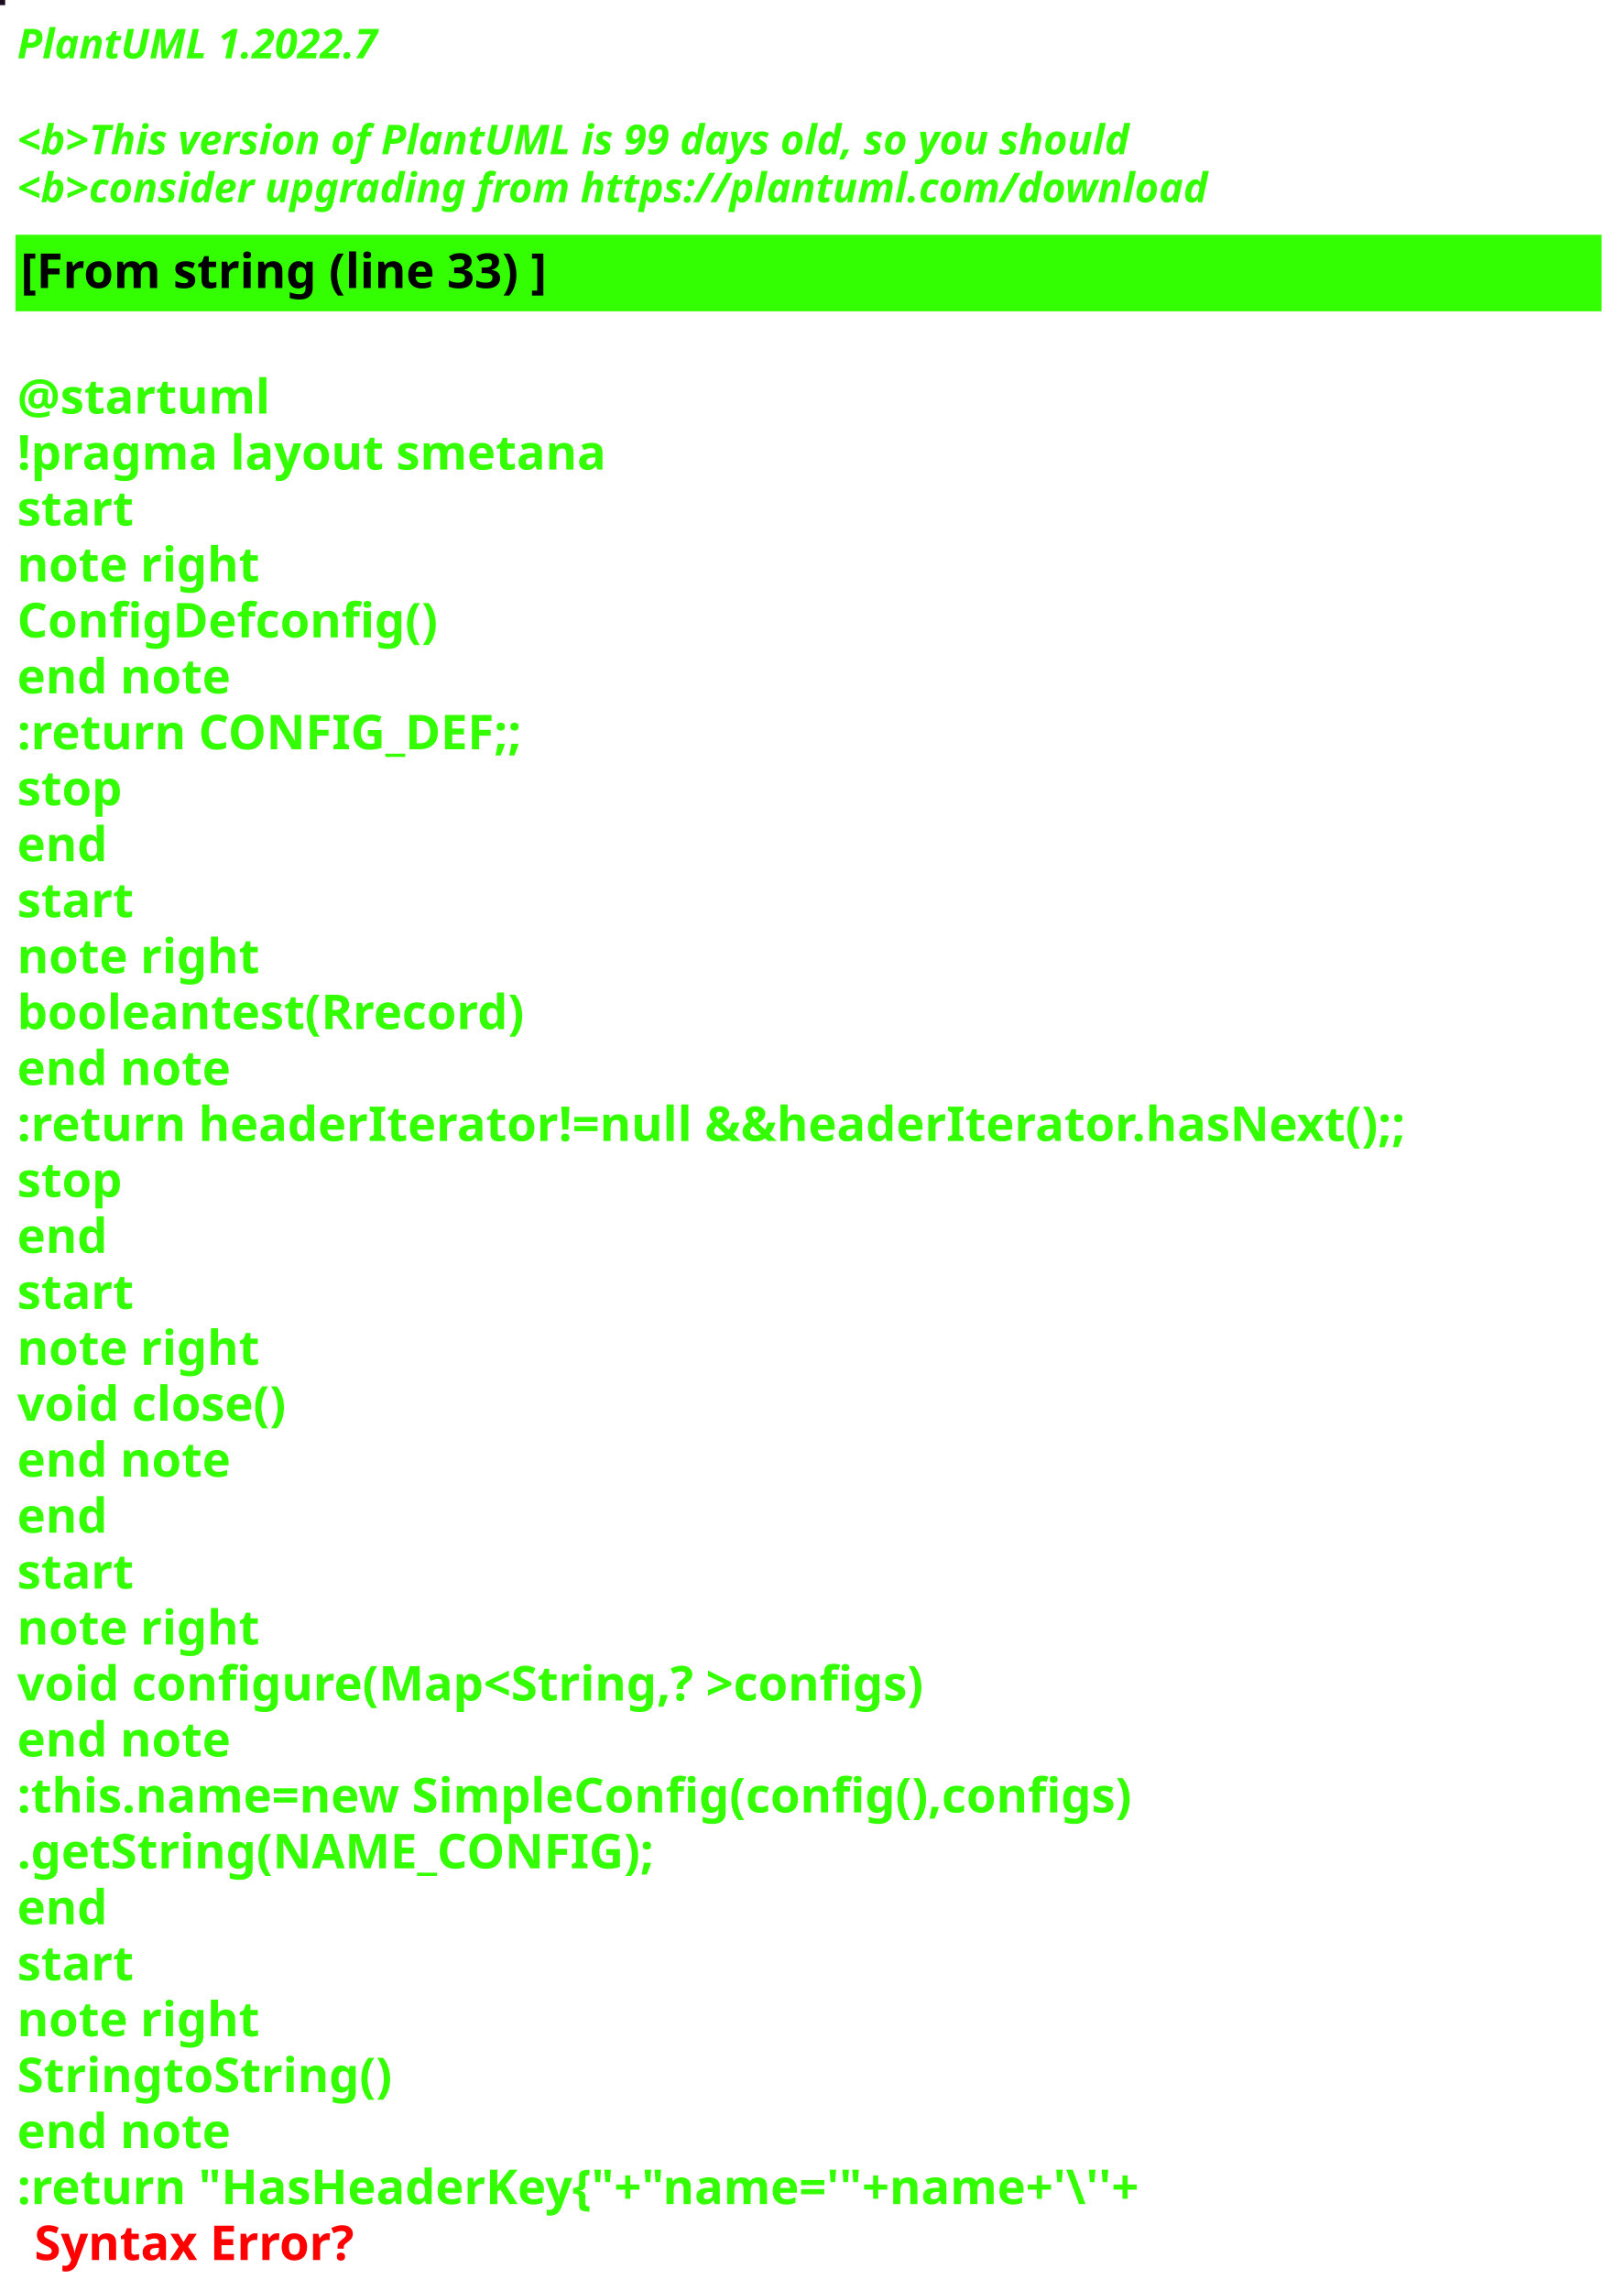
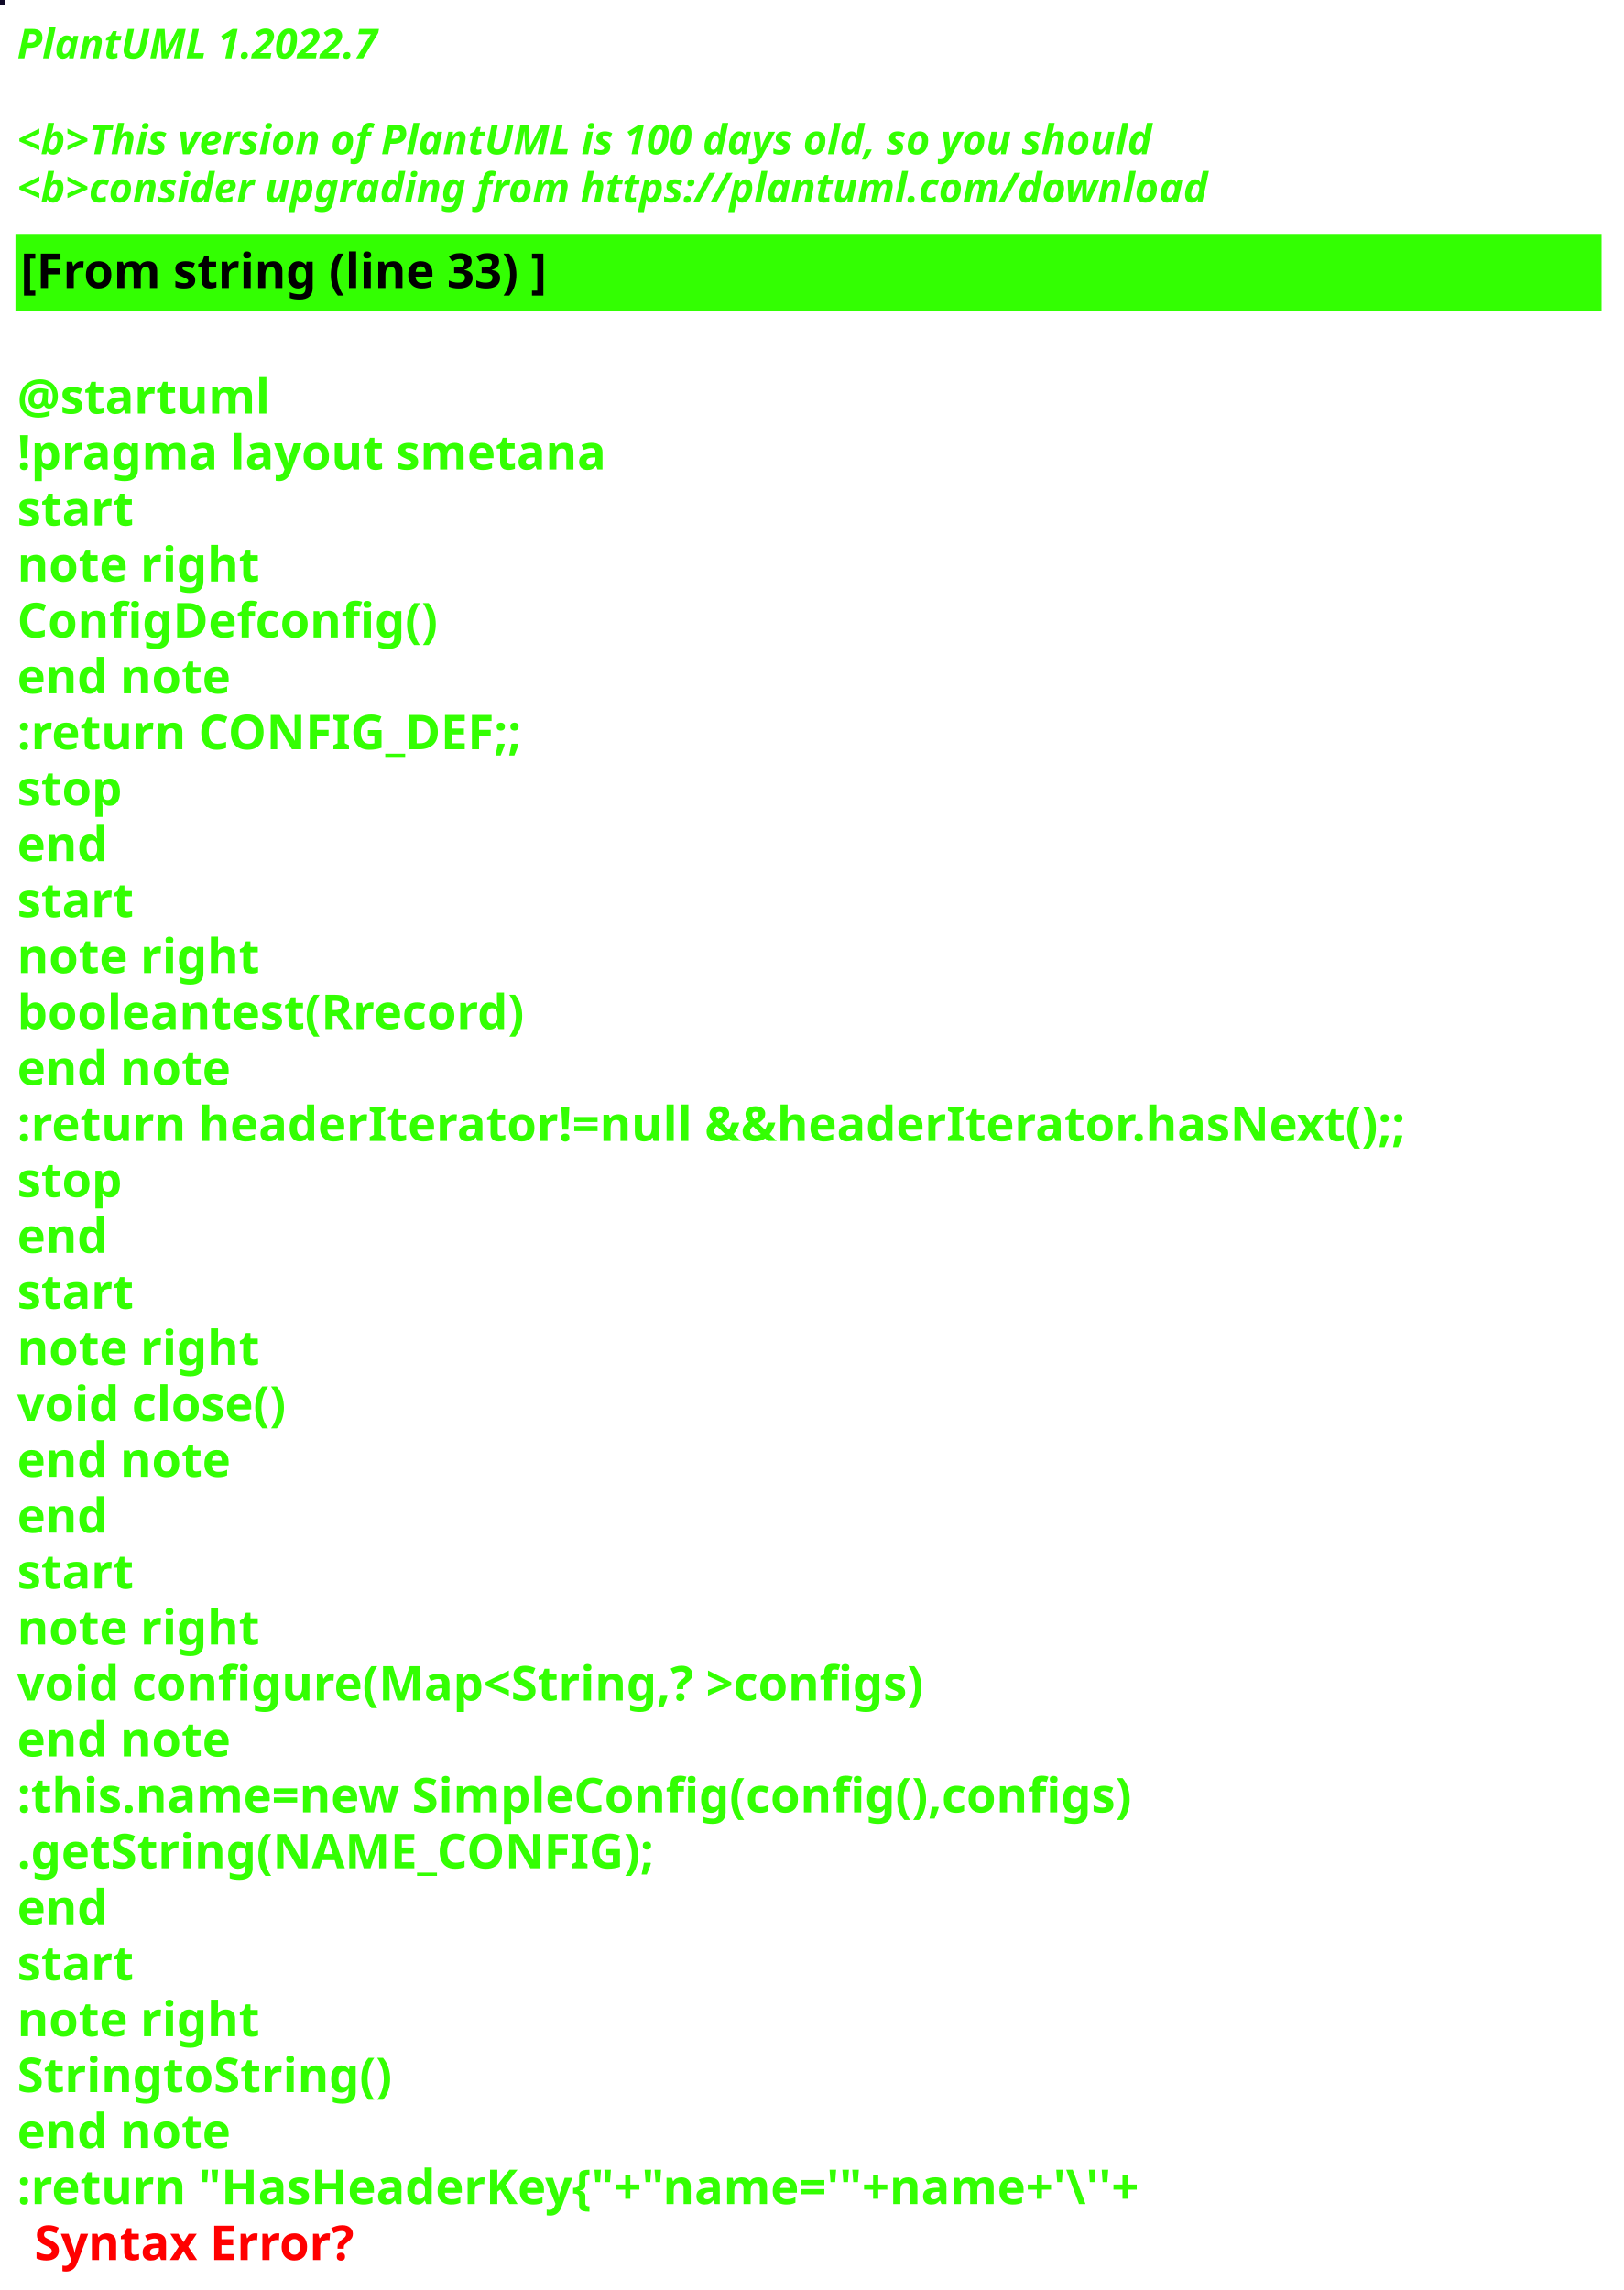
<svg xmlns="http://www.w3.org/2000/svg" contentStyleType="text/css" height="667px" preserveAspectRatio="none" style="width:473px;height:667px;background:#000000;" version="1.1" viewBox="0 0 473 667" width="473px" zoomAndPan="magnify">
  <defs />
  <g>
-     <rect fill="#1D0C21" height="1" style="stroke:#1D0C21;stroke-width:1.0;" width="1" x="0" y="0" />
+     <rect fill="#0F0927" height="1" style="stroke:#0F0927;stroke-width:1.0;" width="1" x="0" y="0" />
    <text fill="#33FF02" font-family="sans-serif" font-size="12" font-style="italic" font-weight="bold" lengthAdjust="spacing" textLength="127" x="5" y="17">PlantUML 1.2022.7</text>
    <text fill="#33FF02" font-family="sans-serif" font-size="12" font-style="italic" font-weight="bold" lengthAdjust="spacing" textLength="4" x="5" y="30.969"> </text>
-     <text fill="#33FF02" font-family="sans-serif" font-size="12" font-style="italic" font-weight="bold" lengthAdjust="spacing" textLength="391" x="5" y="44.938">&lt;b&gt;This version of PlantUML is 99 days old, so you should</text>
+     <text fill="#33FF02" font-family="sans-serif" font-size="12" font-style="italic" font-weight="bold" lengthAdjust="spacing" textLength="399" x="5" y="44.938">&lt;b&gt;This version of PlantUML is 100 days old, so you should</text>
    <text fill="#33FF02" font-family="sans-serif" font-size="12" font-style="italic" font-weight="bold" lengthAdjust="spacing" textLength="408" x="5" y="58.906">&lt;b&gt;consider upgrading from https://plantuml.com/download</text>
    <rect fill="#33FF02" height="21.297" style="stroke:#33FF02;stroke-width:1.0;" width="461" x="5" y="68.875" />
    <text fill="#000000" font-family="sans-serif" font-size="14" font-weight="bold" lengthAdjust="spacing" textLength="178" x="6" y="83.875">[From string (line 33) ]</text>
    <text fill="#33FF02" font-family="sans-serif" font-size="14" font-weight="bold" lengthAdjust="spacing" textLength="5" x="5" y="104.172"> </text>
    <text fill="#33FF02" font-family="sans-serif" font-size="14" font-weight="bold" lengthAdjust="spacing" textLength="79" x="5" y="120.469">@startuml</text>
    <text fill="#33FF02" font-family="sans-serif" font-size="14" font-weight="bold" lengthAdjust="spacing" textLength="190" x="5" y="136.766">!pragma layout smetana</text>
    <text fill="#33FF02" font-family="sans-serif" font-size="14" font-weight="bold" lengthAdjust="spacing" textLength="37" x="5" y="153.062">start</text>
    <text fill="#33FF02" font-family="sans-serif" font-size="14" font-weight="bold" lengthAdjust="spacing" textLength="78" x="5" y="169.359">note right</text>
    <text fill="#33FF02" font-family="sans-serif" font-size="14" font-weight="bold" lengthAdjust="spacing" textLength="139" x="5" y="185.656">ConfigDefconfig()</text>
    <text fill="#33FF02" font-family="sans-serif" font-size="14" font-weight="bold" lengthAdjust="spacing" textLength="71" x="5" y="201.953">end note</text>
    <text fill="#33FF02" font-family="sans-serif" font-size="14" font-weight="bold" lengthAdjust="spacing" textLength="168" x="5" y="218.25">:return CONFIG_DEF;;</text>
    <text fill="#33FF02" font-family="sans-serif" font-size="14" font-weight="bold" lengthAdjust="spacing" textLength="35" x="5" y="234.547">stop</text>
    <text fill="#33FF02" font-family="sans-serif" font-size="14" font-weight="bold" lengthAdjust="spacing" textLength="30" x="5" y="250.844">end</text>
    <text fill="#33FF02" font-family="sans-serif" font-size="14" font-weight="bold" lengthAdjust="spacing" textLength="37" x="5" y="267.141">start</text>
    <text fill="#33FF02" font-family="sans-serif" font-size="14" font-weight="bold" lengthAdjust="spacing" textLength="78" x="5" y="283.438">note right</text>
    <text fill="#33FF02" font-family="sans-serif" font-size="14" font-weight="bold" lengthAdjust="spacing" textLength="169" x="5" y="299.734">booleantest(Rrecord)</text>
    <text fill="#33FF02" font-family="sans-serif" font-size="14" font-weight="bold" lengthAdjust="spacing" textLength="71" x="5" y="316.031">end note</text>
    <text fill="#33FF02" font-family="sans-serif" font-size="14" font-weight="bold" lengthAdjust="spacing" textLength="461" x="5" y="332.328">:return headerIterator!=null &amp;&amp;headerIterator.hasNext();;</text>
    <text fill="#33FF02" font-family="sans-serif" font-size="14" font-weight="bold" lengthAdjust="spacing" textLength="35" x="5" y="348.625">stop</text>
    <text fill="#33FF02" font-family="sans-serif" font-size="14" font-weight="bold" lengthAdjust="spacing" textLength="30" x="5" y="364.922">end</text>
    <text fill="#33FF02" font-family="sans-serif" font-size="14" font-weight="bold" lengthAdjust="spacing" textLength="37" x="5" y="381.219">start</text>
    <text fill="#33FF02" font-family="sans-serif" font-size="14" font-weight="bold" lengthAdjust="spacing" textLength="78" x="5" y="397.516">note right</text>
    <text fill="#33FF02" font-family="sans-serif" font-size="14" font-weight="bold" lengthAdjust="spacing" textLength="92" x="5" y="413.812">void close()</text>
    <text fill="#33FF02" font-family="sans-serif" font-size="14" font-weight="bold" lengthAdjust="spacing" textLength="71" x="5" y="430.109">end note</text>
    <text fill="#33FF02" font-family="sans-serif" font-size="14" font-weight="bold" lengthAdjust="spacing" textLength="30" x="5" y="446.406">end</text>
    <text fill="#33FF02" font-family="sans-serif" font-size="14" font-weight="bold" lengthAdjust="spacing" textLength="37" x="5" y="462.703">start</text>
    <text fill="#33FF02" font-family="sans-serif" font-size="14" font-weight="bold" lengthAdjust="spacing" textLength="78" x="5" y="479">note right</text>
    <text fill="#33FF02" font-family="sans-serif" font-size="14" font-weight="bold" lengthAdjust="spacing" textLength="305" x="5" y="495.297">void configure(Map&lt;String,? &gt;configs)</text>
    <text fill="#33FF02" font-family="sans-serif" font-size="14" font-weight="bold" lengthAdjust="spacing" textLength="71" x="5" y="511.594">end note</text>
    <text fill="#33FF02" font-family="sans-serif" font-size="14" font-weight="bold" lengthAdjust="spacing" textLength="373" x="5" y="527.891">:this.name=new SimpleConfig(config(),configs)</text>
    <text fill="#33FF02" font-family="sans-serif" font-size="14" font-weight="bold" lengthAdjust="spacing" textLength="206" x="5" y="544.188">.getString(NAME_CONFIG);</text>
    <text fill="#33FF02" font-family="sans-serif" font-size="14" font-weight="bold" lengthAdjust="spacing" textLength="30" x="5" y="560.484">end</text>
    <text fill="#33FF02" font-family="sans-serif" font-size="14" font-weight="bold" lengthAdjust="spacing" textLength="37" x="5" y="576.781">start</text>
    <text fill="#33FF02" font-family="sans-serif" font-size="14" font-weight="bold" lengthAdjust="spacing" textLength="78" x="5" y="593.078">note right</text>
    <text fill="#33FF02" font-family="sans-serif" font-size="14" font-weight="bold" lengthAdjust="spacing" textLength="122" x="5" y="609.375">StringtoString()</text>
    <text fill="#33FF02" font-family="sans-serif" font-size="14" font-weight="bold" lengthAdjust="spacing" textLength="71" x="5" y="625.672">end note</text>
    <text fill="#33FF02" font-family="sans-serif" font-size="14" font-weight="bold" lengthAdjust="spacing" text-decoration="wavy underline" textLength="382" x="5" y="641.969">:return "HasHeaderKey{"+"name='"+name+'\''+</text>
    <text fill="#FF0000" font-family="sans-serif" font-size="14" font-weight="bold" lengthAdjust="spacing" textLength="106" x="10" y="658.266">Syntax Error?</text>
  </g>
</svg>
